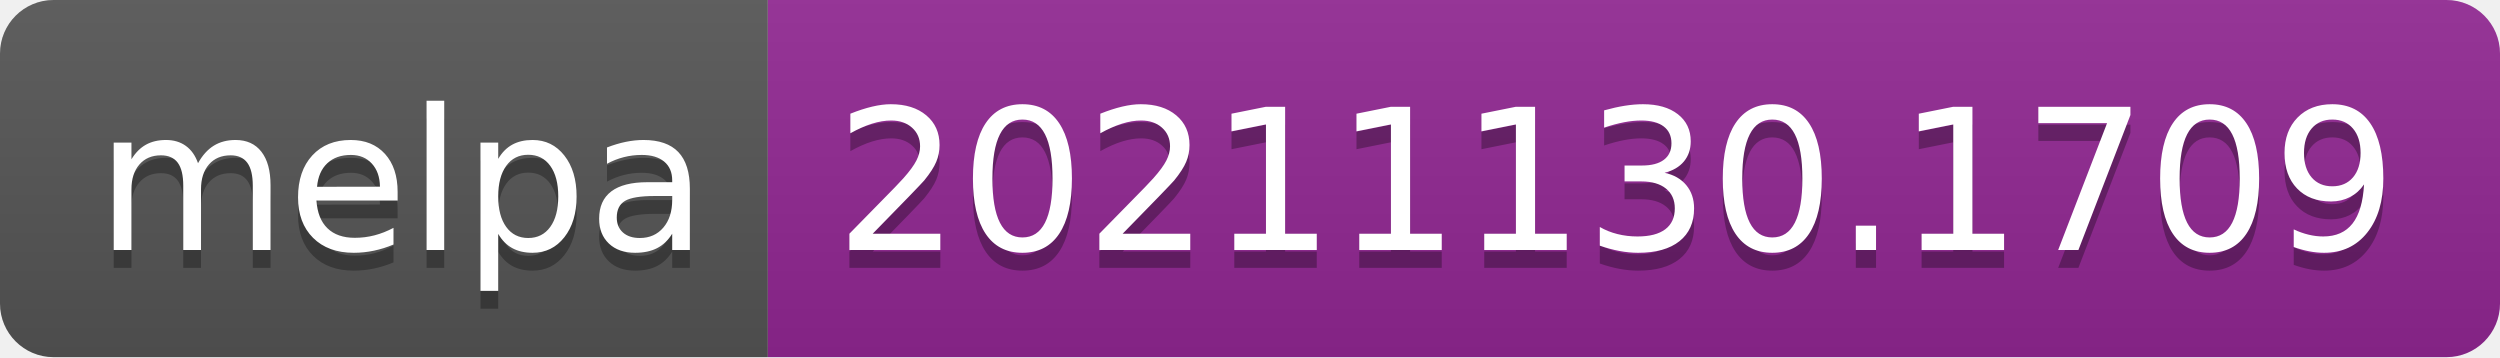
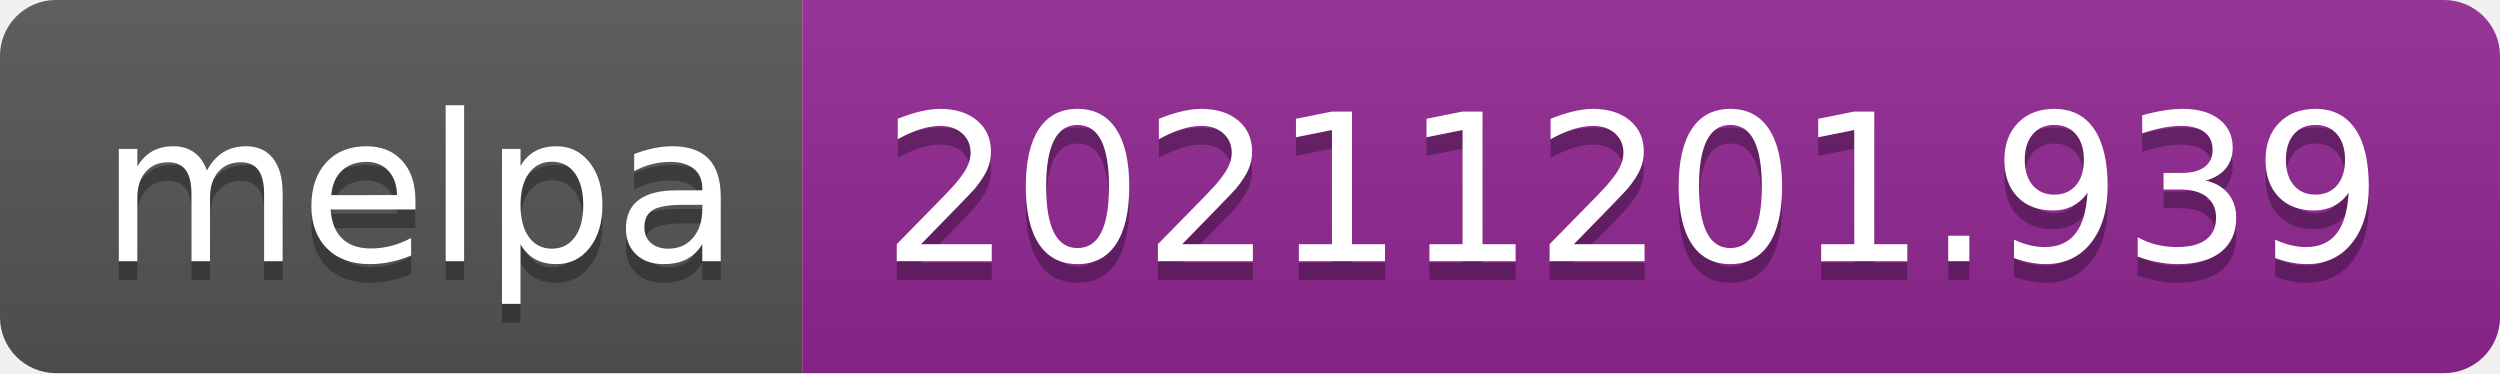
- <svg xmlns="http://www.w3.org/2000/svg" width="140" height="20" role="img" aria-label="melpa: 20211130.1709">
+ <svg xmlns="http://www.w3.org/2000/svg" width="134" height="20" role="img" aria-label="melpa: 20211201.939">
  <linearGradient id="s" x2="0" y2="100%">
    <stop offset="0" stop-color="#bbb" stop-opacity=".1" />
    <stop offset="1" stop-opacity=".1" />
  </linearGradient>
  <clipPath id="r">
-     <rect width="140" height="20" rx="3" fill="#fff" />
+     <rect width="134" height="20" rx="3" fill="#fff" />
  </clipPath>
  <g clip-path="url(#r)">
    <rect width="43" height="20" fill="#555" />
-     <rect x="43" width="97" height="20" fill="#922793" />
-     <rect width="140" height="20" fill="url(#s)" />
+     <rect x="43" width="91" height="20" fill="#922793" />
+     <rect width="134" height="20" fill="url(#s)" />
  </g>
  <g fill="#fff" text-anchor="middle" font-family="Verdana,Geneva,DejaVu Sans,sans-serif" text-rendering="geometricPrecision" font-size="110">
    <text aria-hidden="true" x="225" y="150" fill="#010101" fill-opacity=".3" transform="scale(.1)" textLength="330">melpa</text>
    <text x="225" y="140" transform="scale(.1)" fill="#fff" textLength="330">melpa</text>
-     <text aria-hidden="true" x="905" y="150" fill="#010101" fill-opacity=".3" transform="scale(.1)" textLength="870">20211130.1709</text>
-     <text x="905" y="140" transform="scale(.1)" fill="#fff" textLength="870">20211130.1709</text>
+     <text aria-hidden="true" x="875" y="150" fill="#010101" fill-opacity=".3" transform="scale(.1)" textLength="810">20211201.939</text>
+     <text x="875" y="140" transform="scale(.1)" fill="#fff" textLength="810">20211201.939</text>
  </g>
</svg>
